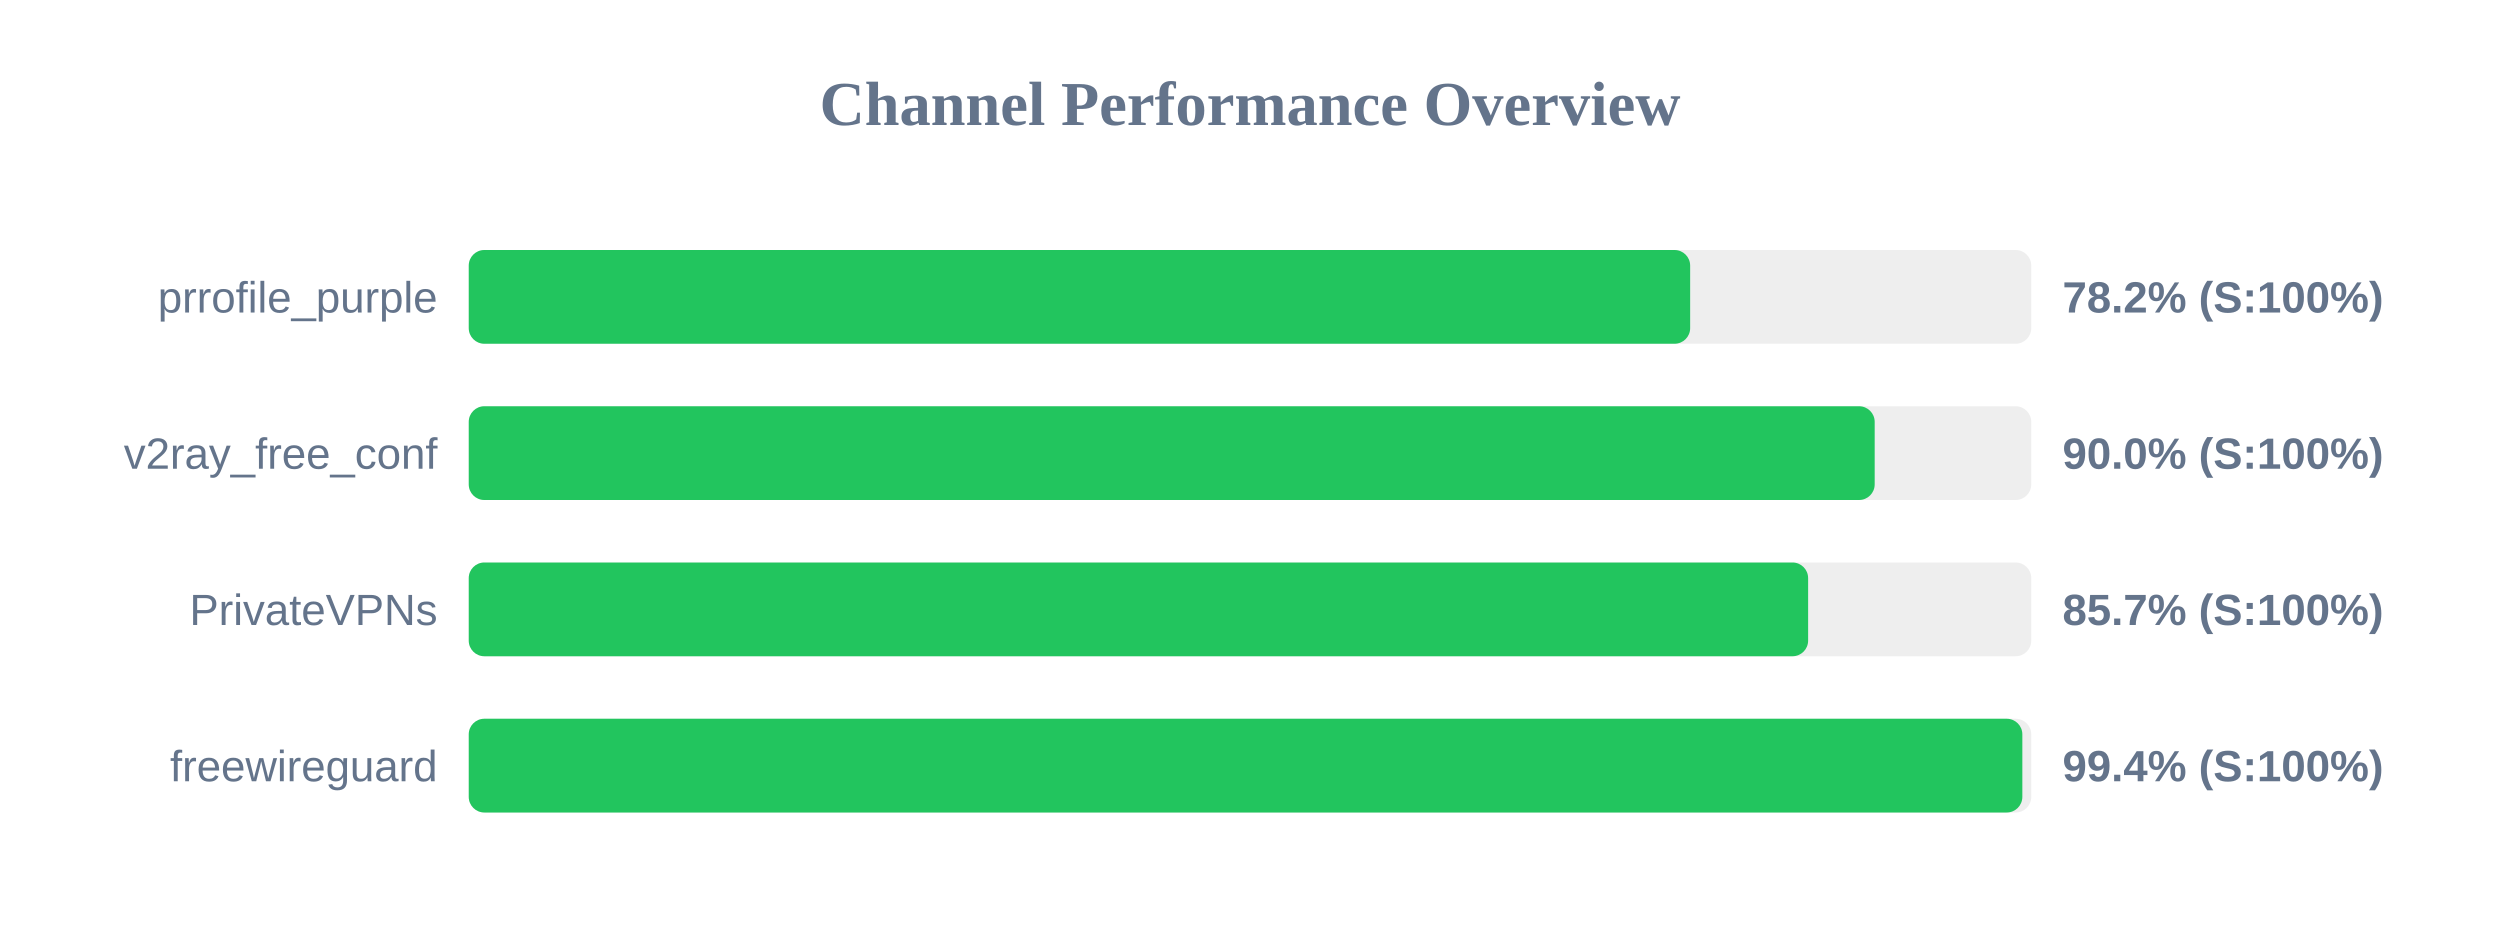
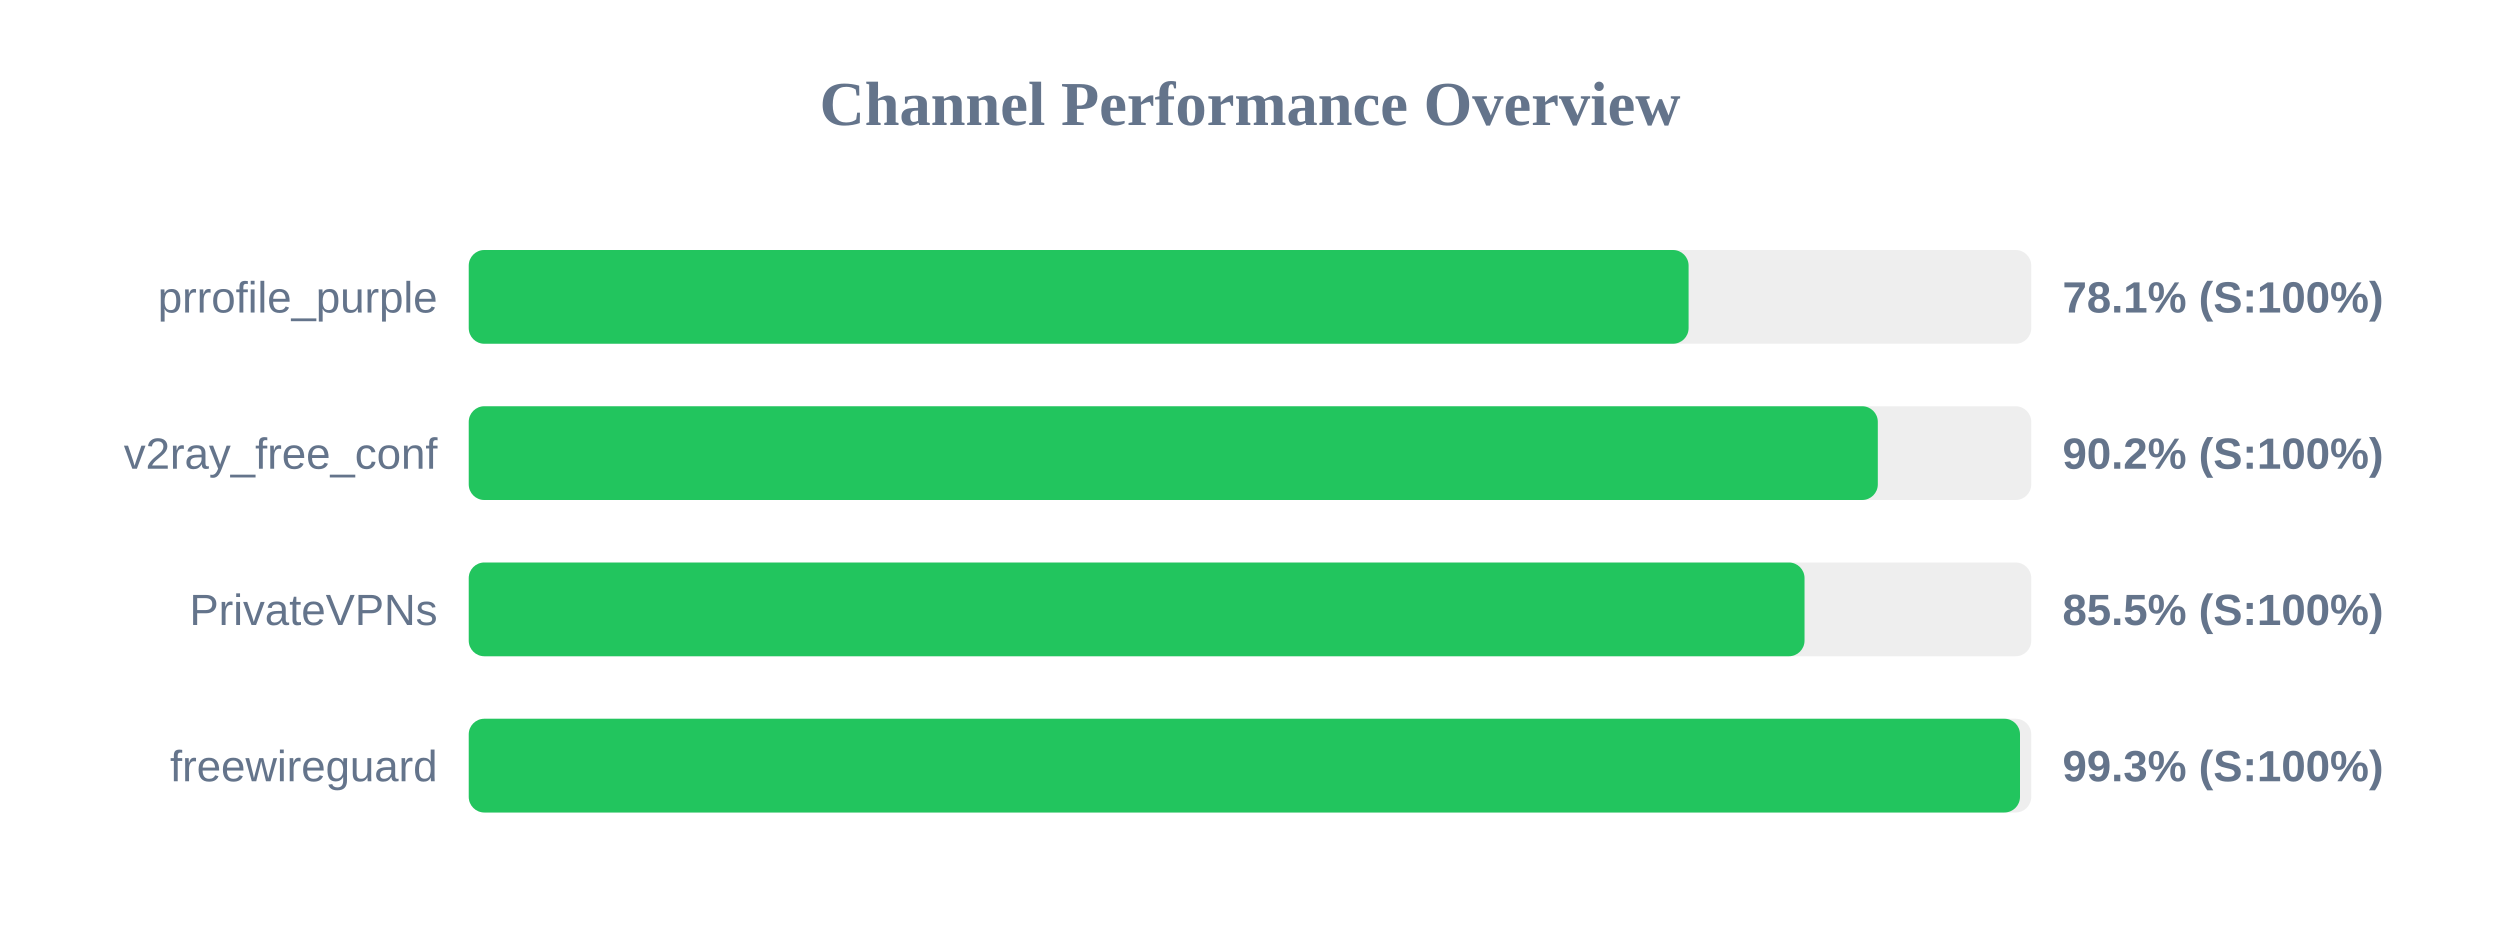
<svg xmlns="http://www.w3.org/2000/svg" width="800" height="300" version="1.1">
  <style>
        .row { font: 14px Arial; fill: #64748b; }
        .score { font: bold 14px Arial; fill: #64748b; }
    </style>
  <text x="400" y="40" text-anchor="middle" font-size="20px" font-weight="bold" fill="#64748b">Channel Performance Overview</text>
  <rect x="150" y="80" width="500" height="30" fill="#eee" rx="5" />
-   <rect x="150" y="80" width="390.85" height="30" fill="#22c55e" rx="5" />
+   <rect x="150" y="80" width="390.35" height="30" fill="#22c55e" rx="5" />
  <text x="140" y="100" text-anchor="end" class="row">prrofile_purple</text>
-   <text x="660" y="100" text-anchor="start" class="score">78.2% (S:100%)</text>
+   <text x="660" y="100" text-anchor="start" class="score">78.1% (S:100%)</text>
  <rect x="150" y="130" width="500" height="30" fill="#eee" rx="5" />
-   <rect x="150" y="130" width="449.9" height="30" fill="#22c55e" rx="5" />
+   <rect x="150" y="130" width="450.9" height="30" fill="#22c55e" rx="5" />
  <text x="140" y="150" text-anchor="end" class="row">v2ray_free_conf</text>
-   <text x="660" y="150" text-anchor="start" class="score">90.0% (S:100%)</text>
+   <text x="660" y="150" text-anchor="start" class="score">90.2% (S:100%)</text>
  <rect x="150" y="180" width="500" height="30" fill="#eee" rx="5" />
-   <rect x="150" y="180" width="428.6" height="30" fill="#22c55e" rx="5" />
+   <rect x="150" y="180" width="427.45" height="30" fill="#22c55e" rx="5" />
  <text x="140" y="200" text-anchor="end" class="row">PrivateVPNs</text>
-   <text x="660" y="200" text-anchor="start" class="score">85.7% (S:100%)</text>
+   <text x="660" y="200" text-anchor="start" class="score">85.5% (S:100%)</text>
  <rect x="150" y="230" width="500" height="30" fill="#eee" rx="5" />
-   <rect x="150" y="230" width="497.15" height="30" fill="#22c55e" rx="5" />
+   <rect x="150" y="230" width="496.4" height="30" fill="#22c55e" rx="5" />
  <text x="140" y="250" text-anchor="end" class="row">freewireguard</text>
-   <text x="660" y="250" text-anchor="start" class="score">99.4% (S:100%)</text>
+   <text x="660" y="250" text-anchor="start" class="score">99.3% (S:100%)</text>
</svg>
